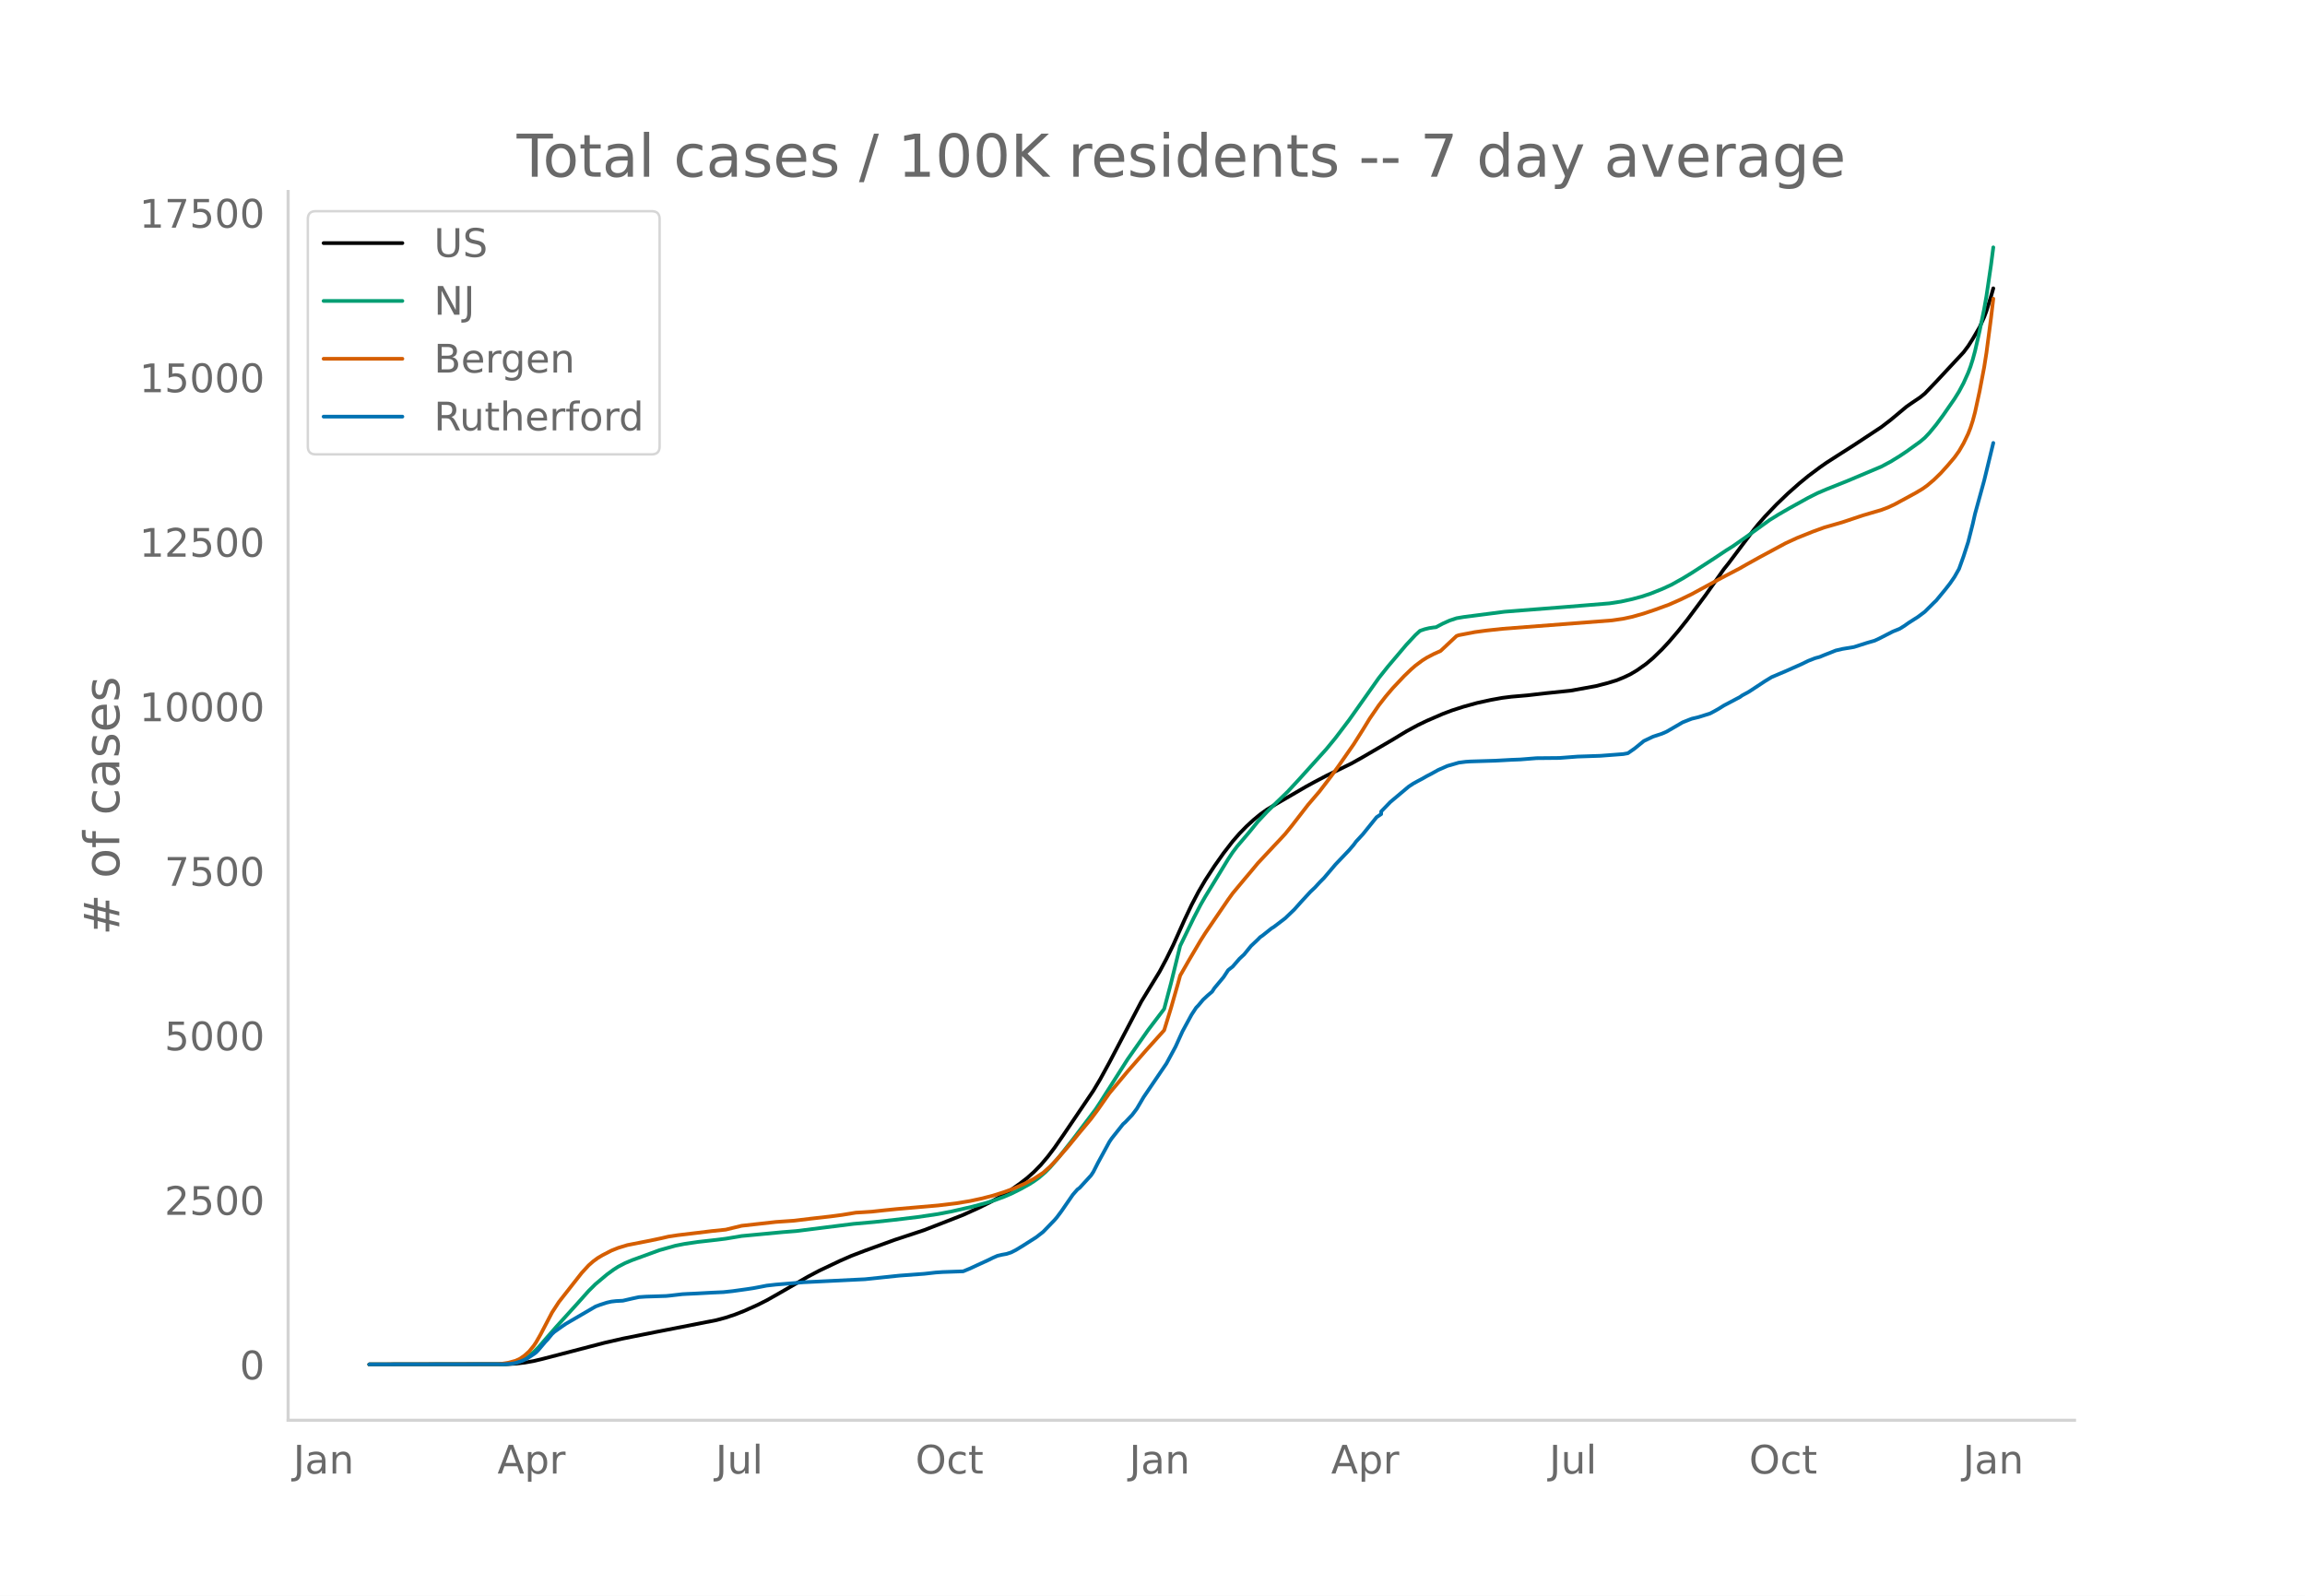
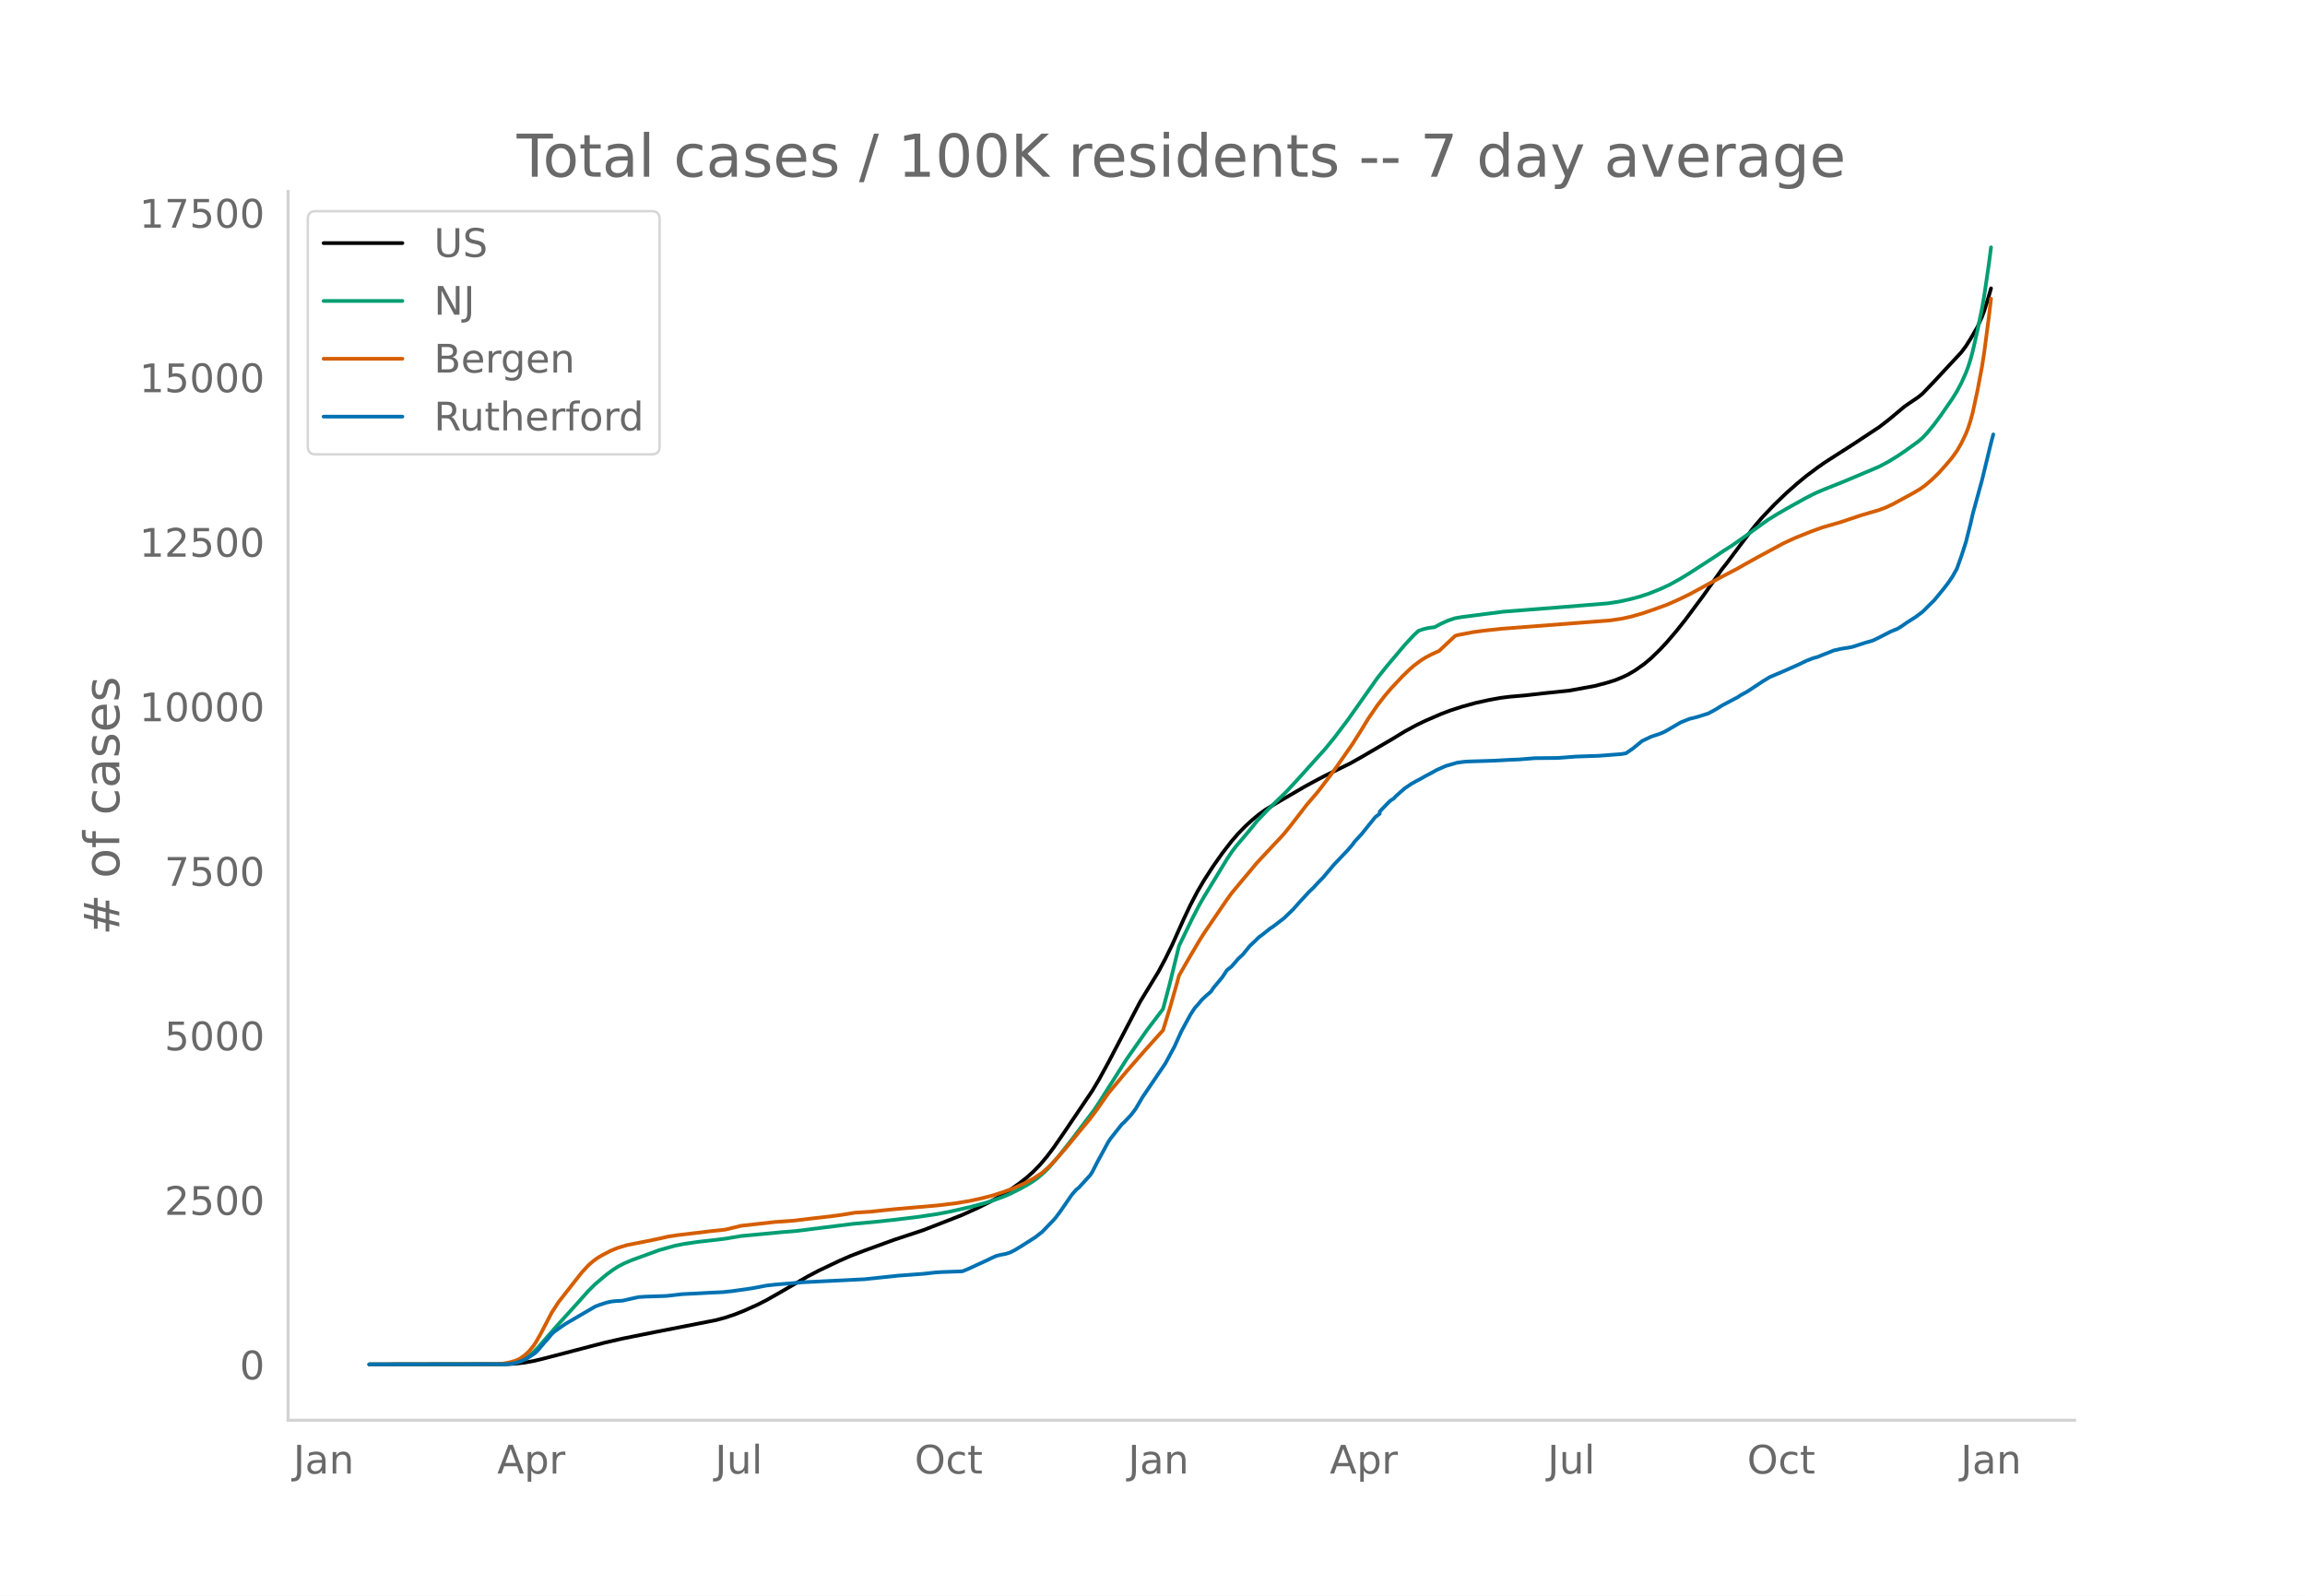
<svg xmlns="http://www.w3.org/2000/svg" xmlns:xlink="http://www.w3.org/1999/xlink" height="864" viewBox="0 0 936 648" width="1248">
  <defs>
    <style>*{stroke-linecap:butt;stroke-linejoin:round}</style>
  </defs>
  <g id="figure_1">
    <path d="M0 648h936V0H0z" style="fill:#fff" id="patch_1" />
    <g id="axes_1">
      <path d="M117 576.72h725.4V77.76H117z" style="fill:none" id="patch_2" />
-       <path clip-path="url(#p1e83866447)" d="m149.973 554.04 55.65-.09 3.71-.205 3.71-.427 3.71-.653 3.71-.889 25.043-6.516 7.42-1.7 12.985-2.6 25.042-4.902 3.71-1 3.71-1.229 3.71-1.457 5.565-2.488 3.71-1.87 4.638-2.624 12.057-6.96 4.638-2.454 8.347-3.959 4.638-2.038 5.565-2.128 12.057-4.38 12.058-3.992 15.767-6.148 6.493-2.949 4.638-2.312 4.637-2.576 3.71-2.36 3.71-2.617 2.783-2.163 2.782-2.478 2.783-2.855 2.782-3.284 2.783-3.677 3.71-5.345 9.275-13.704 2.782-4.12 2.783-4.669 3.71-6.767 12.985-24.76 7.42-12.151 2.782-5.217 2.783-5.66 4.637-10.343 2.783-5.86 2.782-5.31 2.783-4.758 3.71-5.704 3.71-5.263 3.71-4.789 2.782-3.2 2.783-2.851 2.782-2.56 2.783-2.305 2.782-1.992 3.71-2.251 12.058-7.008 3.71-2.028 4.637-2.44 10.203-4.988 4.637-2.603 12.058-7.043 5.565-3.379 4.638-2.517 3.71-1.787 6.492-2.81 3.71-1.4 4.638-1.496 5.565-1.539 5.565-1.223 4.637-.842 3.71-.463 6.493-.56 7.42-.853 10.202-1.051 10.203-1.854 4.637-1.198 3.71-1.126 2.783-1.12 2.782-1.307 2.783-1.645 3.71-2.618 2.782-2.348 3.71-3.598 2.783-2.998 3.71-4.33 3.71-4.65 7.42-9.96 4.637-6.569 2.783-3.958 1.855-2.318 5.565-7.415 4.637-6.147 1.855-2.325 2.783-3.19 4.637-4.864 4.638-4.466 4.638-4.108 3.71-3.05 4.637-3.472 2.783-1.948 4.637-2.978 6.493-4.148 11.13-7.34 3.71-2.847 6.492-5.42 1.855-1.303 3.71-2.5 1.855-1.512 4.638-4.84 11.13-11.951 1.855-2.48 1.855-2.932 2.782-4.749 1.855-4.116.928-2.455 1.855-5.96.927-3.251h0" style="fill:none;stroke:#000;stroke-linecap:round;stroke-width:1.5" id="line2d_1" />
-       <path clip-path="url(#p1e83866447)" d="m149.973 554.04 53.795-.079 2.782-.168 2.783-.432 1.855-.605 1.855-.914 1.855-1.238 1.855-1.572 1.855-1.894 3.71-4.276 3.71-4.234 8.347-9.205 4.638-5.204 2.783-2.762 4.637-3.896 2.783-2.035 1.855-1.187 2.782-1.445 2.783-1.169 11.13-4.06 6.492-1.818 3.71-.74 5.565-.814 7.42-.835 3.71-.462 6.493-1.087 16.695-1.58 5.565-.44 23.187-2.918 8.348-.744 8.347-.899 9.275-1.115 8.348-1.23 5.565-1.069 8.347-1.921 5.566-1.496 3.71-1.195 3.71-1.379 2.782-1.177 3.71-1.847 3.71-2.053 1.855-1.185 1.855-1.317 2.783-2.39 1.855-1.856 3.71-4.328 5.565-7.06 9.275-12.27 1.855-2.82 11.13-17.49 8.347-11.9 6.493-8.545 2.782-10.49 3.71-15.123 5.565-11.428 2.783-5.34 1.855-3.223 3.71-6.07 5.565-9.13 1.855-2.802 1.855-2.453 3.71-4.344 1.855-2.221 2.782-3.437 3.71-3.945 2.783-2.756 5.565-5.387 4.637-5.01 11.13-12.338 3.71-4.52 5.565-7.345 4.638-6.556 7.42-10.496 3.71-4.662 7.42-8.77 3.71-3.98 1.855-1.7 1.855-.644 1.855-.454 1.855-.276.928-.09 2.782-1.483 2.783-1.247 2.782-.926 2.783-.477 16.695-2.16 24.115-1.888 18.55-1.513 4.637-.71 4.638-1.024 3.71-.999 3.71-1.232 4.637-1.85 3.71-1.701 4.638-2.586 3.71-2.264 9.275-6.005 4.637-3.09 2.783-1.744 5.565-3.89 9.275-6.693 3.71-2.303 4.638-2.681 7.42-4.107 3.71-1.87 3.71-1.584 8.347-3.33 13.913-5.873 3.71-1.983 3.71-2.278 2.782-1.861 5.565-4.006 1.855-1.576 1.855-1.95 2.783-3.384 2.782-3.757 4.638-6.693 1.855-2.988 1.855-3.483 1.855-4.139.927-2.454.928-2.923.927-3.42 1.855-8.148 1.855-8.958.928-5.25 1.855-12.6.927-7.174h0" style="fill:none;stroke:#009e73;stroke-linecap:round;stroke-width:1.5" id="line2d_2" />
-       <path clip-path="url(#p1e83866447)" d="m149.973 554.04 51.94-.102 1.855-.166 2.782-.443 2.783-.758 1.855-.849 1.855-1.305 1.855-1.671 1.855-2.28.927-1.377 1.855-3.252 4.638-8.883 2.782-4.27 9.275-11.816 2.783-3.031 1.855-1.633 1.855-1.36 1.855-1.107 3.71-1.917 2.783-1.11 3.71-1.126 9.275-1.82 4.637-.985 2.783-.648 3.71-.562 8.347-.996 5.565-.68 5.565-.569 6.493-1.574 13.912-1.557 7.42-.515 6.493-.785 8.347-.949 4.638-.615 5.565-.911 2.782-.16 3.71-.244 5.565-.602 4.638-.466 16.695-1.445 7.42-.884 5.565-.92 4.637-.999 4.638-1.18 4.638-1.476 3.71-1.365 4.637-2.056 3.71-1.974 3.71-2.42 2.783-2.49 2.782-2.903 4.638-5.304 4.637-5.671 4.638-5.559 2.782-3.741 4.638-6.627 7.42-8.872 7.42-8.475 7.42-8.249 2.782-9.053 2.783-9.735.927-3.41 3.71-6.463 4.638-7.853 1.855-2.922 3.71-5.45 5.565-8.136 1.855-2.573 4.637-5.57 2.783-3.3 2.782-3.35 6.493-6.954 2.782-2.938 1.855-2.017 2.783-3.438 6.492-8.388 4.638-5.417 4.637-6.05 2.783-3.822 6.492-9.312 3.71-5.874 2.783-4.542 3.71-5.402 2.783-3.583 2.782-3.276 4.638-4.927 2.782-2.675 1.855-1.62 2.783-2.081 1.855-1.169 2.782-1.455 2.783-1.243 6.492-6.083.928-.335 6.492-1.246 4.638-.624 6.492-.7 44.52-3.421 4.638-.682 3.71-.803 4.637-1.322 4.638-1.566 5.565-2.028 4.637-2.043 4.638-2.245 12.057-6.563 7.42-3.88 2.783-1.596 5.565-3.09 10.203-5.492 4.637-2.144 6.493-2.604 4.637-1.686 3.71-1.063 3.71-1.077 8.348-2.796 7.42-2.177 2.782-1.054 2.783-1.313 8.347-4.535 2.783-1.657 1.855-1.326 2.782-2.352 2.783-2.707 2.782-3.077 2.783-3.29 1.855-2.578 1.855-3.207 1.855-3.856.927-2.368.928-2.87.927-3.475 1.855-8.529 1.855-9.733.928-5.875 1.855-14.142.927-7.843h0" style="fill:none;stroke:#d55e00;stroke-linecap:round;stroke-width:1.5" id="line2d_3" />
-       <path clip-path="url(#p1e83866447)" d="m149.973 554.04 54.722-.083 2.783-.167 1.855-.313 2.782-.918 1.855-.855 2.783-1.836.927-.688.928-.96 2.782-3.295.928-.96 1.855-2.273.927-.855 2.783-1.982 1.855-1.272 12.058-7.03 1.855-.708 2.782-.897 1.855-.418 1.855-.208 2.783-.146 3.71-.855 2.782-.605 2.783-.188 8.347-.271 1.855-.188 4.638-.542 1.855-.104 3.71-.167 6.492-.355 4.638-.208 3.71-.397 5.565-.772 2.782-.417 2.783-.521 2.782-.542 3.71-.418 7.42-.605 3.71-.333 25.043-1.23 13.912-1.46 10.203-.752 4.637-.521 2.783-.188 8.347-.292 2.783-1.147 2.782-1.293 4.638-2.128 1.855-.918 1.855-.813 1.855-.438 1.855-.334 1.855-.605 1.855-.938 2.783-1.69 5.565-3.546 2.782-2.17 4.638-4.796.927-1.085 1.855-2.482 1.855-2.69 2.783-4.027 1.855-2.127.927-.688 4.638-5.069.927-1.418 1.855-3.65 4.638-8.51.927-1.377 4.638-5.84.927-.814 2.783-2.941 1.855-2.461 2.782-4.735 9.275-13.662 3.71-6.863 2.783-6.153 3.71-6.82 1.855-2.837.927-.96 1.855-2.231 1.855-1.732 1.855-1.585.928-1.439 3.71-4.443 1.855-2.837 1.855-1.46 2.782-3.212 1.855-1.71 2.783-3.42 2.782-2.629.928-.96.927-.625 3.71-2.962.928-.563 4.637-3.546 3.71-3.567 2.783-3.129 3.71-4.025 1.855-1.752 1.855-2.024 1.855-1.877 4.637-5.465 5.565-5.84 1.855-2.17.928-1.272 2.782-3.003 5.565-6.904 1.856-1.252v-1.063l3.71-3.838 7.42-6.237 1.855-1.23 1.855-1.023 1.855-.98 1.855-1.064 1.855-.96 2.782-1.543 3.71-1.627 4.638-1.335 2.782-.354 1.855-.125 10.203-.313 6.492-.355 3.71-.146 6.493-.521 9.275-.084 7.42-.563 9.275-.313 9.275-.709 1.855-.334 2.782-1.94 3.71-3.024 3.71-1.773 3.71-1.23 1.855-.814 6.493-3.775 2.782-1.106.928-.354 2.782-.668 4.638-1.46 1.855-.98 1.855-1.064 1.855-1.168 1.855-.98 3.71-1.961.927-.48.928-.667 2.782-1.523 4.638-3.045 1.855-1.23 2.782-1.69 5.566-2.357 6.492-2.879 2.783-1.355 2.782-1.085 1.855-.5 1.855-.772 2.783-1.085 1.855-.751 2.782-.647 4.638-.771 5.565-1.773 2.782-.793 1.855-.855 5.565-2.858 2.783-1.126 1.855-1.147 1.855-1.314 3.71-2.357 2.782-2.086 3.71-3.692.928-.876 3.71-4.505 1.855-2.378 1.855-2.69 1.855-3.276 1.855-5.172 1.855-5.736 1.855-7.343.927-4.109 3.71-13.495 3.71-15.289h0" style="fill:none;stroke:#0072b2;stroke-linecap:round;stroke-width:1.5" id="line2d_4" />
+       <path clip-path="url(#pebae88bb04)" d="m149.973 554.04 55.572-.09 3.705-.205 3.704-.427 3.705-.653 3.705-.889 25.007-6.516 7.41-1.7 12.967-2.6 25.007-4.902 3.705-1 3.705-1.229 3.705-1.457 5.557-2.488 3.705-1.87 4.63-2.624 12.041-6.96 4.631-2.454 8.336-3.959 4.631-2.038 5.557-2.128 12.04-4.38 12.041-3.992 15.746-6.148 6.483-2.949 4.631-2.312 4.631-2.576 3.705-2.36 3.705-2.617 2.778-2.163 2.779-2.478 2.779-2.855 2.778-3.284 2.779-3.677 3.705-5.345 9.262-13.704 2.778-4.12 2.779-4.669 3.705-6.767 12.966-24.76 7.41-12.151 2.779-5.217 2.778-5.66 4.631-10.343 2.779-5.86 2.778-5.31 2.779-4.758 3.705-5.704 3.705-5.263 3.704-4.789 2.779-3.2 2.779-2.851 2.778-2.56 2.779-2.305 2.778-1.992 3.705-2.251 12.04-7.008 3.706-2.028 4.63-2.44 10.189-4.988 4.63-2.603 12.041-7.043 5.558-3.379 4.63-2.517 3.705-1.787 6.484-2.81 3.705-1.4 4.63-1.496 5.558-1.539 5.557-1.223 4.631-.842 3.705-.463 6.483-.56 7.41-.853 10.188-1.051 10.188-1.854 4.631-1.198 3.705-1.126 2.779-1.12 2.778-1.307 2.779-1.645 3.705-2.618 2.778-2.348 3.705-3.598 2.779-2.998 3.704-4.33 3.705-4.65 7.41-9.96 4.63-6.569 2.78-3.958 1.852-2.318 5.557-7.415 4.631-6.147 1.852-2.325 2.78-3.19 4.63-4.864 4.631-4.466 4.631-4.108 3.705-3.05 4.63-3.472 2.78-1.948 4.63-2.978 6.484-4.148 11.114-7.34 3.705-2.847 6.483-5.42 1.853-1.303 3.705-2.5 1.852-1.512 4.631-4.84 11.114-11.951 1.853-2.48 1.852-2.932 2.779-4.749 1.852-4.116.926-2.455 1.853-5.96.926-3.251h0" style="fill:none;stroke:#000;stroke-linecap:round;stroke-width:1.5" id="line2d_1" />
+       <path clip-path="url(#pebae88bb04)" d="m149.973 554.04 53.72-.079 2.778-.168 2.779-.432 1.852-.605 1.852-.914 1.853-1.238 1.852-1.572 1.853-1.894 3.704-4.276 3.705-4.234 8.336-9.205 4.63-5.204 2.78-2.762 4.63-3.896 2.78-2.035 1.852-1.187 2.778-1.445 2.779-1.169 11.114-4.06 6.484-1.818 3.704-.74 5.558-.814 7.41-.835 3.704-.462 6.483-1.087 16.672-1.58 5.557-.44 23.155-2.918 8.336-.744 8.336-.899 9.262-1.115 8.336-1.23 5.557-1.069 8.336-1.921 5.557-1.496 3.705-1.195 3.704-1.379 2.779-1.177 3.705-1.847 3.705-2.053 1.852-1.185 1.852-1.317 2.779-2.39 1.852-1.856 3.705-4.328 5.557-7.06 9.262-12.27 1.853-2.82 11.114-17.49 8.336-11.9 6.483-8.545 2.779-10.49 3.705-15.123 5.557-11.428 2.779-5.34 1.852-3.223 3.705-6.07 5.557-9.13 1.852-2.802 1.853-2.453 3.705-4.344 1.852-2.221 2.779-3.437 3.704-3.945 2.779-2.756 5.557-5.387 4.631-5.01 11.115-12.338 3.704-4.52 5.558-7.345 4.63-6.556 7.41-10.496 3.705-4.662 7.41-8.77 3.704-3.98 1.853-1.7 1.852-.644 1.853-.454 1.852-.276.926-.09 2.779-1.483 2.778-1.247 2.779-.926 2.779-.477 16.671-2.16 24.081-1.888L652.9 245l4.631-.71 4.631-1.024 3.705-.999 3.705-1.232 4.631-1.85 3.705-1.701 4.63-2.586 3.706-2.264 9.262-6.005 4.63-3.09 2.78-1.744 5.556-3.89 9.262-6.693 3.705-2.303 4.631-2.681 7.41-4.107 3.705-1.87 3.704-1.584 8.336-3.33 13.893-5.873 3.705-1.983 3.705-2.278 2.778-1.861 5.558-4.006 1.852-1.576 1.852-1.95 2.78-3.384 2.778-3.757 4.63-6.693 1.853-2.988 1.852-3.483 1.853-4.139.926-2.454.926-2.923.926-3.42 1.853-8.148 1.852-8.958.926-5.25 1.853-12.6.926-7.174h0" style="fill:none;stroke:#009e73;stroke-linecap:round;stroke-width:1.5" id="line2d_2" />
+       <path clip-path="url(#pebae88bb04)" d="m149.973 554.04 51.867-.102 1.852-.166 2.779-.443 2.779-.758 1.852-.849 1.852-1.305 1.853-1.671 1.852-2.28.926-1.377 1.853-3.252 4.63-8.883 2.78-4.27 9.261-11.816 2.779-3.031 1.852-1.633 1.853-1.36 1.852-1.107 3.705-1.917 2.779-1.11 3.704-1.126 9.262-1.82 4.631-.985 2.779-.648 3.705-.562 8.336-.996 5.557-.68 5.557-.569 6.483-1.574 13.893-1.557 7.41-.515 6.483-.785 8.336-.949 4.631-.615 5.557-.911 2.779-.16 3.705-.244 5.557-.602 4.631-.466 16.672-1.445 7.41-.884 5.556-.92 4.631-.999 4.631-1.18 4.631-1.476 3.705-1.365 4.631-2.056 3.705-1.974 3.705-2.42 2.778-2.49 2.779-2.903 4.631-5.304 4.631-5.671 4.631-5.559 2.779-3.741 4.63-6.627 7.41-8.872 7.41-8.475 7.41-8.249 2.778-9.053 2.779-9.735.926-3.41 3.705-6.463 4.63-7.853 1.853-2.922 3.705-5.45 5.557-8.136 1.852-2.573 4.631-5.57 2.779-3.3 2.779-3.35 6.483-6.954 2.779-2.938 1.852-2.017 2.779-3.438 6.483-8.388 4.631-5.417 4.631-6.05 2.779-3.822 6.483-9.312 3.705-5.874 2.778-4.542 3.705-5.402 2.779-3.583 2.778-3.276 4.631-4.927 2.779-2.675 1.852-1.62 2.779-2.081 1.852-1.169 2.779-1.455 2.779-1.243 6.483-6.083.926-.335 6.484-1.246 4.63-.624 6.484-.7 44.458-3.421 4.63-.682 3.705-.803 4.631-1.322 4.631-1.566 5.558-2.028 4.63-2.043 4.632-2.245 12.04-6.563 7.41-3.88 2.778-1.596 5.558-3.09 10.188-5.492 4.63-2.144 6.484-2.604 4.631-1.686 3.705-1.063 3.705-1.077 8.336-2.796 7.41-2.177 2.778-1.054 2.778-1.313 8.336-4.535 2.779-1.657 1.852-1.326 2.779-2.352 2.778-2.707 2.78-3.077 2.778-3.29 1.852-2.578 1.852-3.207 1.853-3.856.926-2.368.926-2.87.926-3.475 1.853-8.529 1.852-9.733.926-5.875 1.853-14.142.926-7.843h0" style="fill:none;stroke:#d55e00;stroke-linecap:round;stroke-width:1.5" id="line2d_3" />
+       <path clip-path="url(#pebae88bb04)" d="m149.973 554.04 54.646-.083 2.778-.167 1.853-.313 2.778-.918 1.853-.855 2.778-1.836.926-.688.927-.96 2.778-3.295.926-.96 1.853-2.273.926-.855 2.779-1.982 1.852-1.272 12.04-7.03 1.853-.708 2.779-.897 1.852-.418 1.852-.208 2.779-.146 3.705-.855 2.778-.605 2.779-.188 8.336-.271 1.852-.188 4.631-.542 1.853-.104 3.704-.167 6.484-.355 4.63-.208 3.706-.397 5.557-.772 2.778-.417 2.779-.521 2.779-.542 3.704-.418 7.41-.605 3.705-.333 25.007-1.23 13.893-1.46 10.188-.752 4.631-.521 2.779-.188 8.336-.292 2.778-1.147 2.779-1.293 4.631-2.128 1.852-.918 1.853-.813 1.852-.438 1.853-.334 1.852-.605 1.852-.938 2.779-1.69 5.557-3.546 2.779-2.17 4.63-4.796.927-1.085 1.852-2.482 1.853-2.69 2.778-4.027 1.853-2.127.926-.688 4.631-5.069.926-1.418 1.853-3.65 4.63-8.51.927-1.377 4.63-5.84.927-.814 2.779-2.941 1.852-2.461 2.779-4.735 9.262-13.662 3.704-6.863 2.779-6.153 3.705-6.82 1.852-2.837.926-.96 1.853-2.231 1.852-1.732 1.853-1.585.926-1.439 3.705-4.443 1.852-2.837 1.852-1.46 2.779-3.212 1.852-1.71 2.779-3.42 2.779-2.629.926-.96.926-.625 3.705-2.962.926-.563 4.631-3.546 3.705-3.567 2.778-3.129 3.705-4.025 1.853-1.752 1.852-2.024 1.852-1.877 4.631-5.465 5.558-5.84 1.852-2.17.926-1.272 2.779-3.003 5.557-6.904 1.852-1.44v-.875l3.705-3.838.926-.793.927-.542.926-.98 1.852-1.67 1.853-1.605 2.778-1.878 1.853-1.022 1.852-.98 1.852-1.064 1.853-.96 2.778-1.543 3.705-1.627 4.631-1.335 2.779-.354 1.852-.125 10.188-.313 6.484-.355 3.705-.146 6.483-.521 9.262-.084 7.41-.563 9.262-.313 9.262-.709 1.852-.334 2.779-1.94 3.704-3.024 3.705-1.773 3.705-1.23 1.852-.814 6.484-3.775 2.778-1.106.927-.354 2.778-.668 4.631-1.46 1.853-.98 1.852-1.064 1.852-1.168 1.853-.98 3.705-1.961.926-.48.926-.667 2.779-1.523 4.63-3.045 1.853-1.23 2.779-1.69 5.557-2.357 6.483-2.879 2.779-1.355 2.778-1.085 1.853-.5 1.852-.772 2.779-1.085 1.852-.751 2.779-.647 4.63-.771 5.558-1.773 2.779-.793 1.852-.855 5.557-2.858 2.779-1.126 1.852-1.147 1.853-1.314 3.704-2.357 2.78-2.086 3.704-3.692.926-.876 3.705-4.505 1.852-2.378 1.853-2.69 1.852-3.276 1.852-5.172 1.853-5.736 1.852-7.343.926-4.109 3.705-13.495 3.705-15.289.926-3.462h0" style="fill:none;stroke:#0072b2;stroke-linecap:round;stroke-width:1.5" id="line2d_4" />
      <path d="M117 576.72V77.76" style="fill:none;stroke:#d3d3d3;stroke-linecap:square;stroke-linejoin:miter;stroke-width:1.25" id="patch_3" />
      <path d="M117 576.72h725.4" style="fill:none;stroke:#d3d3d3;stroke-linecap:square;stroke-linejoin:miter;stroke-width:1.25" id="patch_4" />
      <g id="matplotlib.axis_1">
        <g id="xtick_1">
-           <g style="fill:#696969" transform="matrix(.16 0 0 -.16 119.09 598.378)" id="text_1">
+           <g style="fill:#696969" transform="matrix(.16 0 0 -.16 119.116 598.378)" id="text_1">
            <defs>
              <path d="M9.813 72.906h9.859V5.078q0-13.187-5-19.14-5-5.954-16.094-5.954h-3.75v8.297h3.078q6.531 0 9.219 3.672Q9.813-4.39 9.813 5.078z" id="DejaVuSans-74" />
              <path d="M34.281 27.484q-10.89 0-15.093-2.484-4.204-2.484-4.204-8.5 0-4.781 3.157-7.594 3.156-2.797 8.562-2.797 7.485 0 12 5.297 4.516 5.297 4.516 14.078v2zm17.922 3.72V0H43.22v8.297Q40.14 3.328 35.547.953q-4.594-2.375-11.234-2.375-8.391 0-13.36 4.719Q6 8.016 6 15.922q0 9.219 6.172 13.906 6.187 4.688 18.437 4.688h12.61v.89q0 6.203-4.078 9.594-4.078 3.39-11.453 3.39-4.688 0-9.141-1.124-4.438-1.125-8.531-3.375v8.312q4.921 1.906 9.562 2.844 4.64.953 9.031.953 11.875 0 17.735-6.156 5.86-6.14 5.86-18.64z" id="DejaVuSans-97" />
              <path d="M54.89 33.016V0h-8.984v32.719q0 7.765-3.031 11.61-3.031 3.858-9.078 3.858-7.281 0-11.484-4.64-4.204-4.625-4.204-12.64V0H9.08v54.688h9.03v-8.5q3.235 4.937 7.594 7.374Q30.078 56 35.797 56q9.422 0 14.25-5.828 4.844-5.828 4.844-17.156z" id="DejaVuSans-110" />
            </defs>
            <use xlink:href="#DejaVuSans-74" />
            <use x="29.492" xlink:href="#DejaVuSans-97" />
            <use x="90.771" xlink:href="#DejaVuSans-110" />
          </g>
        </g>
        <g id="xtick_2">
-           <g style="fill:#696969" transform="matrix(.16 0 0 -.16 201.985 598.378)" id="text_2">
+           <g style="fill:#696969" transform="matrix(.16 0 0 -.16 201.893 598.378)" id="text_2">
            <defs>
              <path d="M34.188 63.188 20.797 26.906h26.812zm-5.579 9.718h11.188L67.578 0h-10.25l-6.64 18.703h-32.86L11.188 0H.78z" id="DejaVuSans-65" />
              <path d="M18.11 8.203v-29H9.077v75.484h9.031v-8.296q2.844 4.875 7.157 7.234Q29.594 56 35.594 56q9.968 0 16.187-7.906 6.235-7.907 6.235-20.797T51.78 6.484q-6.218-7.906-16.187-7.906-6 0-10.328 2.375-4.313 2.375-7.157 7.25zm30.578 19.094q0 9.906-4.079 15.547-4.078 5.64-11.203 5.64-7.14 0-11.218-5.64-4.079-5.64-4.079-15.547 0-9.906 4.078-15.547 4.079-5.64 11.22-5.64 7.124 0 11.202 5.64t4.078 15.547z" id="DejaVuSans-112" />
              <path d="M41.11 46.297q-1.516.875-3.297 1.281Q36.03 48 33.89 48q-7.625 0-11.703-4.953-4.079-4.953-4.079-14.234V0H9.08v54.688h9.03v-8.5q2.844 4.984 7.375 7.39Q30.031 56 36.531 56q.922 0 2.047-.125 1.125-.11 2.484-.36z" id="DejaVuSans-114" />
            </defs>
            <use xlink:href="#DejaVuSans-65" />
            <use x="68.408" xlink:href="#DejaVuSans-112" />
            <use x="131.885" xlink:href="#DejaVuSans-114" />
          </g>
        </g>
        <g id="xtick_3">
-           <g style="fill:#696969" transform="matrix(.16 0 0 -.16 290.576 598.378)" id="text_3">
+           <g style="fill:#696969" transform="matrix(.16 0 0 -.16 290.365 598.378)" id="text_3">
            <defs>
              <path d="M8.5 21.578v33.11h8.984V21.922q0-7.766 3.016-11.656 3.031-3.875 9.094-3.875 7.265 0 11.484 4.64 4.234 4.64 4.234 12.656v31h8.985V0h-8.984v8.406Q42.047 3.422 37.718 1q-4.313-2.422-10.032-2.422-9.421 0-14.312 5.86Q8.5 10.296 8.5 21.578zM31.11 56z" id="DejaVuSans-117" />
              <path d="M9.422 75.984h8.984V0H9.422z" id="DejaVuSans-108" />
            </defs>
            <use xlink:href="#DejaVuSans-74" />
            <use x="29.492" xlink:href="#DejaVuSans-117" />
            <use x="92.871" xlink:href="#DejaVuSans-108" />
          </g>
        </g>
        <g id="xtick_4">
-           <g style="fill:#696969" transform="matrix(.16 0 0 -.16 371.726 598.378)" id="text_4">
+           <g style="fill:#696969" transform="matrix(.16 0 0 -.16 371.395 598.378)" id="text_4">
            <defs>
              <path d="M39.406 66.219q-10.75 0-17.078-8.016-6.312-8-6.312-21.828 0-13.766 6.312-21.781 6.328-8 17.078-8 10.735 0 17.016 8 6.281 8.015 6.281 21.781 0 13.828-6.281 21.828-6.281 8.016-17.016 8.016zm0 8q15.328 0 24.5-10.281 9.188-10.282 9.188-27.563 0-17.234-9.188-27.516-9.172-10.28-24.5-10.28-15.375 0-24.593 10.25-9.204 10.265-9.204 27.546t9.204 27.563q9.218 10.28 24.593 10.28z" id="DejaVuSans-79" />
              <path d="M48.781 52.594v-8.407q-3.812 2.11-7.64 3.157-3.828 1.047-7.735 1.047-8.75 0-13.593-5.547-4.829-5.532-4.829-15.547 0-10.016 4.829-15.563 4.843-5.53 13.593-5.53 3.907 0 7.735 1.046 3.828 1.047 7.64 3.156V2.094Q45.016.344 40.984-.531q-4.015-.89-8.562-.89-12.36 0-19.64 7.765-7.266 7.765-7.266 20.953 0 13.375 7.343 21.031Q20.22 56 33.016 56q4.14 0 8.093-.86 3.953-.843 7.672-2.546z" id="DejaVuSans-99" />
              <path d="M18.313 70.219V54.688h18.5v-6.985h-18.5V18.016q0-6.688 1.828-8.594 1.828-1.906 7.453-1.906h9.218V0h-9.218q-10.407 0-14.36 3.875-3.953 3.89-3.953 14.14v29.688H2.687v6.984h6.594V70.22z" id="DejaVuSans-116" />
            </defs>
            <use xlink:href="#DejaVuSans-79" />
            <use x="78.711" xlink:href="#DejaVuSans-99" />
            <use x="133.691" xlink:href="#DejaVuSans-116" />
          </g>
        </g>
        <g id="xtick_5">
-           <g style="fill:#696969" transform="matrix(.16 0 0 -.16 458.556 598.378)" id="text_5">
+           <g style="fill:#696969" transform="matrix(.16 0 0 -.16 458.105 598.378)" id="text_5">
            <use xlink:href="#DejaVuSans-74" />
            <use x="29.492" xlink:href="#DejaVuSans-97" />
            <use x="90.771" xlink:href="#DejaVuSans-110" />
          </g>
        </g>
        <g id="xtick_6">
-           <g style="fill:#696969" transform="matrix(.16 0 0 -.16 540.524 598.378)" id="text_6">
+           <g style="fill:#696969" transform="matrix(.16 0 0 -.16 539.956 598.378)" id="text_6">
            <use xlink:href="#DejaVuSans-65" />
            <use x="68.408" xlink:href="#DejaVuSans-112" />
            <use x="131.885" xlink:href="#DejaVuSans-114" />
          </g>
        </g>
        <g id="xtick_7">
-           <g style="fill:#696969" transform="matrix(.16 0 0 -.16 629.114 598.378)" id="text_7">
+           <g style="fill:#696969" transform="matrix(.16 0 0 -.16 628.428 598.378)" id="text_7">
            <use xlink:href="#DejaVuSans-74" />
            <use x="29.492" xlink:href="#DejaVuSans-117" />
            <use x="92.871" xlink:href="#DejaVuSans-108" />
          </g>
        </g>
        <g id="xtick_8">
-           <g style="fill:#696969" transform="matrix(.16 0 0 -.16 710.265 598.378)" id="text_8">
+           <g style="fill:#696969" transform="matrix(.16 0 0 -.16 709.458 598.378)" id="text_8">
            <use xlink:href="#DejaVuSans-79" />
            <use x="78.711" xlink:href="#DejaVuSans-99" />
            <use x="133.691" xlink:href="#DejaVuSans-116" />
          </g>
        </g>
        <g id="xtick_9">
-           <g style="fill:#696969" transform="matrix(.16 0 0 -.16 797.095 598.378)" id="text_9">
+           <g style="fill:#696969" transform="matrix(.16 0 0 -.16 796.169 598.378)" id="text_9">
            <use xlink:href="#DejaVuSans-74" />
            <use x="29.492" xlink:href="#DejaVuSans-97" />
            <use x="90.771" xlink:href="#DejaVuSans-110" />
          </g>
        </g>
      </g>
      <g id="matplotlib.axis_2">
        <g id="ytick_1">
          <g style="fill:#696969" transform="matrix(.16 0 0 -.16 97.32 560.119)" id="text_10">
            <defs>
              <path d="M31.781 66.406q-7.61 0-11.453-7.5Q16.5 51.422 16.5 36.375q0-14.984 3.828-22.484 3.844-7.5 11.453-7.5 7.672 0 11.5 7.5 3.844 7.5 3.844 22.484 0 15.047-3.844 22.531-3.828 7.5-11.5 7.5zm0 7.813q12.266 0 18.735-9.703 6.468-9.688 6.468-28.141 0-18.406-6.468-28.11-6.47-9.687-18.735-9.687-12.25 0-18.718 9.688-6.47 9.703-6.47 28.109 0 18.453 6.47 28.14Q19.53 74.22 31.78 74.22z" id="DejaVuSans-48" />
            </defs>
            <use xlink:href="#DejaVuSans-48" />
          </g>
        </g>
        <g id="ytick_2">
          <g style="fill:#696969" transform="matrix(.16 0 0 -.16 66.78 493.31)" id="text_11">
            <defs>
              <path d="M19.188 8.297h34.421V0H7.33v8.297q5.609 5.812 15.296 15.594 9.703 9.797 12.188 12.64 4.734 5.313 6.609 9 1.89 3.688 1.89 7.25 0 5.813-4.078 9.469-4.078 3.672-10.625 3.672-4.64 0-9.797-1.61-5.14-1.609-11-4.89v9.969Q13.767 71.78 18.938 73q5.188 1.219 9.485 1.219 11.328 0 18.062-5.672 6.735-5.656 6.735-15.125 0-4.5-1.688-8.531-1.672-4.016-6.125-9.485-1.218-1.422-7.765-8.187-6.532-6.766-18.453-18.922z" id="DejaVuSans-50" />
              <path d="M10.797 72.906h38.719v-8.312H19.828v-17.86q2.14.735 4.281 1.094 2.157.36 4.313.36 12.203 0 19.328-6.688 7.14-6.688 7.14-18.11 0-11.765-7.328-18.296-7.328-6.516-20.656-6.516-4.593 0-9.36.781-4.75.782-9.827 2.344v9.922q4.39-2.39 9.078-3.563 4.687-1.171 9.906-1.171 8.453 0 13.375 4.437 4.938 4.438 4.938 12.063 0 7.609-4.938 12.047-4.922 4.453-13.375 4.453-3.953 0-7.89-.875-3.922-.875-8.016-2.735z" id="DejaVuSans-53" />
            </defs>
            <use xlink:href="#DejaVuSans-50" />
            <use x="63.623" xlink:href="#DejaVuSans-53" />
            <use x="127.246" xlink:href="#DejaVuSans-48" />
            <use x="190.869" xlink:href="#DejaVuSans-48" />
          </g>
        </g>
        <g id="ytick_3">
          <g style="fill:#696969" transform="matrix(.16 0 0 -.16 66.78 426.5)" id="text_12">
            <use xlink:href="#DejaVuSans-53" />
            <use x="63.623" xlink:href="#DejaVuSans-48" />
            <use x="127.246" xlink:href="#DejaVuSans-48" />
            <use x="190.869" xlink:href="#DejaVuSans-48" />
          </g>
        </g>
        <g id="ytick_4">
          <g style="fill:#696969" transform="matrix(.16 0 0 -.16 66.78 359.69)" id="text_13">
            <defs>
              <path d="M8.203 72.906h46.875v-4.203L28.61 0H18.312L43.22 64.594H8.203z" id="DejaVuSans-55" />
            </defs>
            <use xlink:href="#DejaVuSans-55" />
            <use x="63.623" xlink:href="#DejaVuSans-53" />
            <use x="127.246" xlink:href="#DejaVuSans-48" />
            <use x="190.869" xlink:href="#DejaVuSans-48" />
          </g>
        </g>
        <g id="ytick_5">
          <g style="fill:#696969" transform="matrix(.16 0 0 -.16 56.6 292.882)" id="text_14">
            <defs>
              <path d="M12.406 8.297h16.11v55.625l-17.532-3.516v8.985l17.438 3.515h9.86V8.296H54.39V0H12.406z" id="DejaVuSans-49" />
            </defs>
            <use xlink:href="#DejaVuSans-49" />
            <use x="63.623" xlink:href="#DejaVuSans-48" />
            <use x="127.246" xlink:href="#DejaVuSans-48" />
            <use x="190.869" xlink:href="#DejaVuSans-48" />
            <use x="254.492" xlink:href="#DejaVuSans-48" />
          </g>
        </g>
        <g id="ytick_6">
          <g style="fill:#696969" transform="matrix(.16 0 0 -.16 56.6 226.072)" id="text_15">
            <use xlink:href="#DejaVuSans-49" />
            <use x="63.623" xlink:href="#DejaVuSans-50" />
            <use x="127.246" xlink:href="#DejaVuSans-53" />
            <use x="190.869" xlink:href="#DejaVuSans-48" />
            <use x="254.492" xlink:href="#DejaVuSans-48" />
          </g>
        </g>
        <g id="ytick_7">
          <g style="fill:#696969" transform="matrix(.16 0 0 -.16 56.6 159.263)" id="text_16">
            <use xlink:href="#DejaVuSans-49" />
            <use x="63.623" xlink:href="#DejaVuSans-53" />
            <use x="127.246" xlink:href="#DejaVuSans-48" />
            <use x="190.869" xlink:href="#DejaVuSans-48" />
            <use x="254.492" xlink:href="#DejaVuSans-48" />
          </g>
        </g>
        <g id="ytick_8">
          <g style="fill:#696969" transform="matrix(.16 0 0 -.16 56.6 92.454)" id="text_17">
            <use xlink:href="#DejaVuSans-49" />
            <use x="63.623" xlink:href="#DejaVuSans-55" />
            <use x="127.246" xlink:href="#DejaVuSans-53" />
            <use x="190.869" xlink:href="#DejaVuSans-48" />
            <use x="254.492" xlink:href="#DejaVuSans-48" />
          </g>
        </g>
        <g style="fill:#696969" transform="matrix(0 -.2 -.2 0 48.44 379.813)" id="text_18">
          <defs>
            <path d="M51.125 44H36.922l-4.11-16.313h14.313zm-7.328 27.781-5.078-20.265h14.265L58.11 71.78h7.813L60.89 51.516h15.234V44h-17.14l-4-16.313h15.53V20.22H53.079L48 0h-7.813l5.032 20.219H30.906L25.875 0h-7.86l5.079 20.219H7.719v7.468h17.187L29 44H13.281v7.516h17.625l4.985 20.265z" id="DejaVuSans-35" />
            <path d="M30.61 48.39q-7.22 0-11.422-5.64-4.204-5.64-4.204-15.453 0-9.813 4.172-15.453 4.188-5.64 11.453-5.64 7.188 0 11.375 5.655 4.203 5.672 4.203 15.438 0 9.719-4.203 15.406-4.187 5.688-11.375 5.688zm0 7.61q11.718 0 18.406-7.625 6.703-7.61 6.703-21.078 0-13.422-6.703-21.078-6.688-7.64-18.407-7.64-11.765 0-18.437 7.64-6.656 7.656-6.656 21.078 0 13.469 6.656 21.078Q18.844 56 30.609 56z" id="DejaVuSans-111" />
            <path d="M37.11 75.984V68.5h-8.594q-4.828 0-6.72-1.953-1.874-1.953-1.874-7.031v-4.828h14.797v-6.985H19.922V0H10.89v47.703H2.297v6.984h8.594V58.5q0 9.125 4.25 13.297 4.25 4.187 13.468 4.187z" id="DejaVuSans-102" />
            <path d="M44.281 53.078v-8.5q-3.797 1.953-7.906 2.922-4.094.984-8.5.984-6.688 0-10.031-2.047-3.344-2.046-3.344-6.156 0-3.125 2.39-4.906 2.391-1.781 9.626-3.39l3.078-.688q9.562-2.047 13.593-5.781 4.032-3.735 4.032-10.422 0-7.625-6.032-12.078-6.03-4.438-16.578-4.438-4.39 0-9.156.86Q10.688.296 5.422 2v9.281q4.984-2.594 9.812-3.89 4.829-1.282 9.579-1.282 6.343 0 9.75 2.172 3.421 2.172 3.421 6.125 0 3.656-2.468 5.61-2.453 1.953-10.813 3.765l-3.125.735q-8.344 1.75-12.062 5.39-3.704 3.64-3.704 9.985 0 7.718 5.47 11.906Q16.75 56 26.811 56q4.97 0 9.36-.734 4.406-.72 8.11-2.188z" id="DejaVuSans-115" />
            <path d="M56.203 29.594v-4.39H14.891q.593-9.282 5.593-14.142 5-4.859 13.938-4.859 5.172 0 10.031 1.266 4.86 1.265 9.656 3.812v-8.5Q49.266.734 44.187-.344 39.11-1.422 33.892-1.422q-13.094 0-20.735 7.61-7.64 7.625-7.64 20.625 0 13.421 7.25 21.296Q20.016 56 32.328 56q11.031 0 17.453-7.11 6.422-7.093 6.422-19.296zm-8.984 2.64q-.094 7.36-4.125 11.75-4.032 4.407-10.672 4.407-7.516 0-12.031-4.25-4.516-4.25-5.203-11.97z" id="DejaVuSans-101" />
          </defs>
          <use xlink:href="#DejaVuSans-35" />
          <use x="83.789" xlink:href="#DejaVuSans-32" />
          <use x="115.576" xlink:href="#DejaVuSans-111" />
          <use x="176.758" xlink:href="#DejaVuSans-102" />
          <use x="211.963" xlink:href="#DejaVuSans-32" />
          <use x="243.75" xlink:href="#DejaVuSans-99" />
          <use x="298.73" xlink:href="#DejaVuSans-97" />
          <use x="360.01" xlink:href="#DejaVuSans-115" />
          <use x="412.109" xlink:href="#DejaVuSans-101" />
          <use x="473.633" xlink:href="#DejaVuSans-115" />
        </g>
      </g>
      <g style="fill:#696969" transform="matrix(.24 0 0 -.24 209.82 71.76)" id="text_19">
        <defs>
          <path d="M-.297 72.906h61.672v-8.312H35.5V0h-9.906v64.594H-.296z" id="DejaVuSans-84" />
          <path d="M25.39 72.906h8.297L8.297-9.28H0z" id="DejaVuSans-47" />
          <path d="M9.813 72.906h9.859V42.094L52.39 72.906h12.703L28.906 38.922 67.672 0H54.688L19.672 35.11V0h-9.86z" id="DejaVuSans-75" />
          <path d="M9.422 54.688h8.984V0H9.422zm0 21.296h8.984v-11.39H9.422z" id="DejaVuSans-105" />
          <path d="M45.406 46.39v29.594h8.985V0h-8.985v8.203Q42.578 3.328 38.25.953q-4.313-2.375-10.375-2.375-9.906 0-16.14 7.906-6.22 7.922-6.22 20.813 0 12.89 6.22 20.797Q17.968 56 27.874 56q6.063 0 10.375-2.375 4.328-2.36 7.156-7.234zm-30.61-19.093q0-9.906 4.079-15.547 4.078-5.64 11.203-5.64 7.125 0 11.219 5.64 4.11 5.64 4.11 15.547 0 9.906-4.11 15.547-4.094 5.64-11.219 5.64-7.125 0-11.203-5.64-4.078-5.64-4.078-15.547z" id="DejaVuSans-100" />
          <path d="M4.89 31.39h26.313v-8H4.891z" id="DejaVuSans-45" />
          <path d="M32.172-5.078q-3.797-9.766-7.422-12.735-3.61-2.984-9.656-2.984H7.906v7.516h5.282q3.703 0 5.75 1.765Q21-9.766 23.483-3.219l1.61 4.094-22.11 53.813H12.5l17.094-42.766 17.093 42.766h9.516z" id="DejaVuSans-121" />
          <path d="M2.984 54.688H12.5L29.594 8.797l17.093 45.89h9.516L35.687 0H23.485z" id="DejaVuSans-118" />
          <path d="M45.406 27.984q0 9.766-4.031 15.125-4.016 5.375-11.297 5.375-7.219 0-11.25-5.375-4.031-5.359-4.031-15.125 0-9.718 4.031-15.093t11.25-5.375q7.281 0 11.297 5.375 4.031 5.375 4.031 15.093zm8.985-21.203q0-13.953-6.203-20.765Q42-20.797 29.203-20.797q-4.734 0-8.937.703-4.203.703-8.157 2.172v8.735q3.954-2.141 7.813-3.157 3.86-1.031 7.86-1.031 8.843 0 13.234 4.61 4.39 4.609 4.39 13.937v4.453q-2.781-4.844-7.125-7.234Q33.938 0 27.875 0 17.828 0 11.672 7.656q-6.156 7.672-6.156 20.328 0 12.688 6.156 20.344Q17.828 56 27.875 56q6.063 0 10.406-2.39 4.344-2.391 7.125-7.22v8.297h8.985z" id="DejaVuSans-103" />
        </defs>
        <use xlink:href="#DejaVuSans-84" />
        <use x="44.084" xlink:href="#DejaVuSans-111" />
        <use x="105.266" xlink:href="#DejaVuSans-116" />
        <use x="144.475" xlink:href="#DejaVuSans-97" />
        <use x="205.754" xlink:href="#DejaVuSans-108" />
        <use x="233.537" xlink:href="#DejaVuSans-32" />
        <use x="265.324" xlink:href="#DejaVuSans-99" />
        <use x="320.305" xlink:href="#DejaVuSans-97" />
        <use x="381.584" xlink:href="#DejaVuSans-115" />
        <use x="433.684" xlink:href="#DejaVuSans-101" />
        <use x="495.207" xlink:href="#DejaVuSans-115" />
        <use x="547.307" xlink:href="#DejaVuSans-32" />
        <use x="579.094" xlink:href="#DejaVuSans-47" />
        <use x="612.785" xlink:href="#DejaVuSans-32" />
        <use x="644.572" xlink:href="#DejaVuSans-49" />
        <use x="708.195" xlink:href="#DejaVuSans-48" />
        <use x="771.818" xlink:href="#DejaVuSans-48" />
        <use x="835.441" xlink:href="#DejaVuSans-75" />
        <use x="901.018" xlink:href="#DejaVuSans-32" />
        <use x="932.805" xlink:href="#DejaVuSans-114" />
        <use x="971.668" xlink:href="#DejaVuSans-101" />
        <use x="1033.191" xlink:href="#DejaVuSans-115" />
        <use x="1085.291" xlink:href="#DejaVuSans-105" />
        <use x="1113.074" xlink:href="#DejaVuSans-100" />
        <use x="1176.551" xlink:href="#DejaVuSans-101" />
        <use x="1238.074" xlink:href="#DejaVuSans-110" />
        <use x="1301.453" xlink:href="#DejaVuSans-116" />
        <use x="1340.662" xlink:href="#DejaVuSans-115" />
        <use x="1392.762" xlink:href="#DejaVuSans-32" />
        <use x="1424.549" xlink:href="#DejaVuSans-45" />
        <use x="1460.633" xlink:href="#DejaVuSans-45" />
        <use x="1496.717" xlink:href="#DejaVuSans-32" />
        <use x="1528.504" xlink:href="#DejaVuSans-55" />
        <use x="1592.127" xlink:href="#DejaVuSans-32" />
        <use x="1623.914" xlink:href="#DejaVuSans-100" />
        <use x="1687.391" xlink:href="#DejaVuSans-97" />
        <use x="1748.67" xlink:href="#DejaVuSans-121" />
        <use x="1807.85" xlink:href="#DejaVuSans-32" />
        <use x="1839.637" xlink:href="#DejaVuSans-97" />
        <use x="1900.916" xlink:href="#DejaVuSans-118" />
        <use x="1960.096" xlink:href="#DejaVuSans-101" />
        <use x="2021.619" xlink:href="#DejaVuSans-114" />
        <use x="2062.732" xlink:href="#DejaVuSans-97" />
        <use x="2124.012" xlink:href="#DejaVuSans-103" />
        <use x="2187.488" xlink:href="#DejaVuSans-101" />
      </g>
      <g id="legend_1">
        <path d="M128.2 184.5h136.45q3.2 0 3.2-3.2V88.96q0-3.2-3.2-3.2H128.2q-3.2 0-3.2 3.2v92.34q0 3.2 3.2 3.2z" style="fill:none;opacity:.8;stroke:#ccc;stroke-linejoin:miter" id="patch_5" />
        <path d="M131.4 98.718h32" style="fill:none;stroke:#000;stroke-linecap:round;stroke-width:1.5" id="line2d_5" />
        <g style="fill:#696969" transform="matrix(.16 0 0 -.16 176.2 104.317)" id="text_20">
          <defs>
            <path d="M8.688 72.906h9.921V28.61q0-11.718 4.235-16.875 4.25-5.14 13.781-5.14 9.469 0 13.719 5.14 4.25 5.157 4.25 16.875v44.297H64.5V27.391q0-14.25-7.063-21.532-7.046-7.28-20.812-7.28-13.828 0-20.89 7.28-7.047 7.282-7.047 21.532z" id="DejaVuSans-85" />
            <path d="M53.516 70.516V60.89q-5.61 2.687-10.594 4-4.984 1.328-9.625 1.328-8.047 0-12.422-3.125t-4.375-8.89q0-4.845 2.906-7.313 2.907-2.453 11.016-3.97l5.953-1.218q11.031-2.11 16.281-7.406 5.25-5.297 5.25-14.172 0-10.61-7.11-16.078-7.093-5.469-20.812-5.469-5.172 0-11.015 1.172Q13.14.922 6.89 3.219v10.156q6-3.36 11.765-5.078 5.766-1.703 11.328-1.703 8.438 0 13.032 3.312 4.593 3.328 4.593 9.485 0 5.359-3.297 8.39-3.296 3.032-10.812 4.547L27.484 33.5q-11.03 2.188-15.968 6.875-4.922 4.688-4.922 13.047 0 9.672 6.812 15.234 6.813 5.563 18.766 5.563 5.14 0 10.453-.938 5.328-.922 10.89-2.765z" id="DejaVuSans-83" />
          </defs>
          <use xlink:href="#DejaVuSans-85" />
          <use x="73.193" xlink:href="#DejaVuSans-83" />
        </g>
        <path d="M131.4 122.203h32" style="fill:none;stroke:#009e73;stroke-linecap:round;stroke-width:1.5" id="line2d_7" />
        <g style="fill:#696969" transform="matrix(.16 0 0 -.16 176.2 127.802)" id="text_21">
          <defs>
            <path d="M9.813 72.906h13.28l32.329-60.984v60.984h9.562V0h-13.28L19.39 60.984V0H9.813z" id="DejaVuSans-78" />
          </defs>
          <use xlink:href="#DejaVuSans-78" />
          <use x="74.805" xlink:href="#DejaVuSans-74" />
        </g>
        <path d="M131.4 145.688h32" style="fill:none;stroke:#d55e00;stroke-linecap:round;stroke-width:1.5" id="line2d_9" />
        <g style="fill:#696969" transform="matrix(.16 0 0 -.16 176.2 151.287)" id="text_22">
          <defs>
            <path d="M19.672 34.813V8.108H35.5q7.953 0 11.781 3.297 3.844 3.297 3.844 10.078 0 6.844-3.844 10.078-3.828 3.25-11.781 3.25zm0 29.984V42.828h14.61q7.218 0 10.75 2.703 3.546 2.719 3.546 8.282 0 5.515-3.547 8.25-3.531 2.734-10.75 2.734zm-9.86 8.11h25.204q11.28 0 17.375-4.688Q58.5 63.53 58.5 54.89q0-6.703-3.125-10.657-3.125-3.953-9.188-4.922 7.282-1.562 11.313-6.53 4.031-4.954 4.031-12.376 0-9.765-6.64-15.093Q48.25 0 35.984 0H9.812z" id="DejaVuSans-66" />
          </defs>
          <use xlink:href="#DejaVuSans-66" />
          <use x="68.604" xlink:href="#DejaVuSans-101" />
          <use x="130.127" xlink:href="#DejaVuSans-114" />
          <use x="169.49" xlink:href="#DejaVuSans-103" />
          <use x="232.967" xlink:href="#DejaVuSans-101" />
          <use x="294.49" xlink:href="#DejaVuSans-110" />
        </g>
        <path d="M131.4 169.173h32" style="fill:none;stroke:#0072b2;stroke-linecap:round;stroke-width:1.5" id="line2d_11" />
        <g style="fill:#696969" transform="matrix(.16 0 0 -.16 176.2 174.773)" id="text_23">
          <defs>
            <path d="M44.39 34.188q3.172-1.079 6.172-4.594 3-3.516 6.032-9.672L66.609 0H56l-9.313 18.703q-3.624 7.328-7.015 9.719-3.39 2.39-9.25 2.39h-10.75V0h-9.86v72.906h22.266q12.5 0 18.656-5.234 6.157-5.219 6.157-15.766 0-6.89-3.203-11.437-3.204-4.532-9.297-6.282zM19.673 64.797V38.922h12.406q7.125 0 10.766 3.297 3.64 3.297 3.64 9.687 0 6.39-3.64 9.64-3.64 3.25-10.766 3.25z" id="DejaVuSans-82" />
            <path d="M54.89 33.016V0h-8.984v32.719q0 7.765-3.031 11.61-3.031 3.858-9.078 3.858-7.281 0-11.484-4.64-4.204-4.625-4.204-12.64V0H9.08v75.984h9.03V46.188q3.235 4.937 7.594 7.374Q30.078 56 35.797 56q9.422 0 14.25-5.828 4.844-5.828 4.844-17.156z" id="DejaVuSans-104" />
          </defs>
          <use xlink:href="#DejaVuSans-82" />
          <use x="64.982" xlink:href="#DejaVuSans-117" />
          <use x="128.361" xlink:href="#DejaVuSans-116" />
          <use x="167.57" xlink:href="#DejaVuSans-104" />
          <use x="230.949" xlink:href="#DejaVuSans-101" />
          <use x="292.473" xlink:href="#DejaVuSans-114" />
          <use x="333.586" xlink:href="#DejaVuSans-102" />
          <use x="368.791" xlink:href="#DejaVuSans-111" />
          <use x="429.973" xlink:href="#DejaVuSans-114" />
          <use x="469.336" xlink:href="#DejaVuSans-100" />
        </g>
      </g>
    </g>
  </g>
  <defs>
-     <clipPath id="p1e83866447">
+     <clipPath id="pebae88bb04">
      <path d="M117 77.76h725.4v498.96H117z" />
    </clipPath>
  </defs>
</svg>
